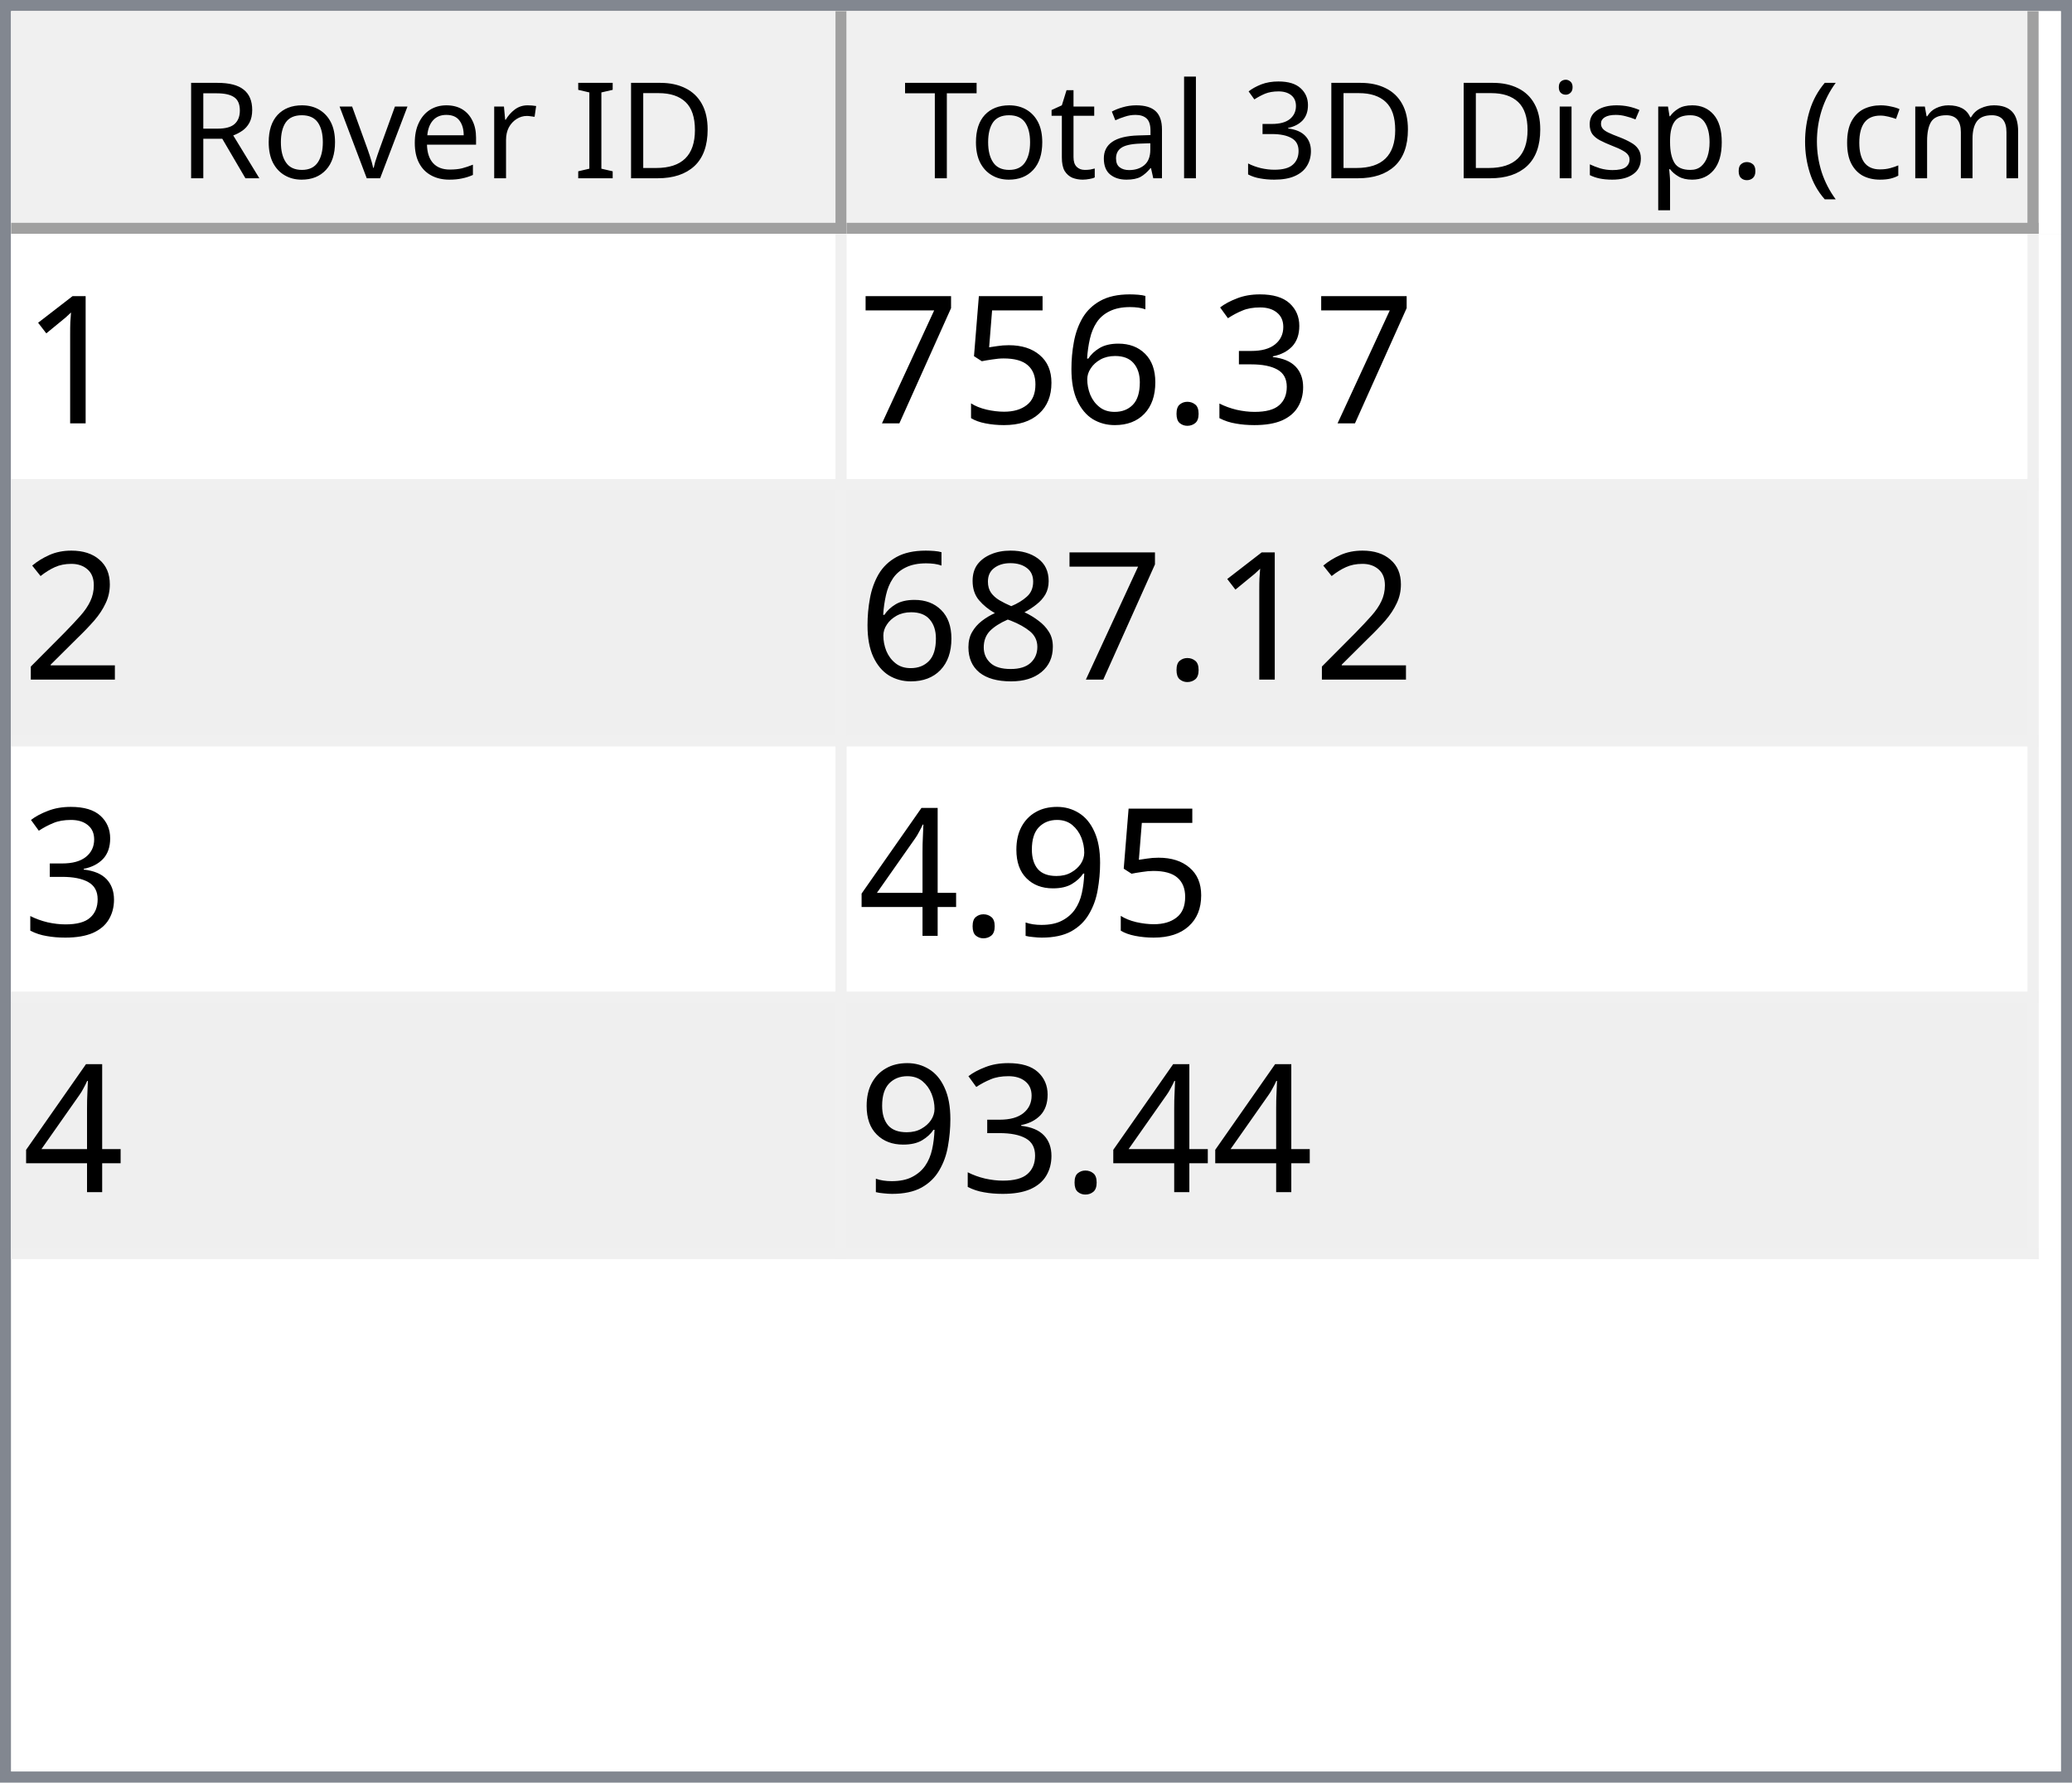
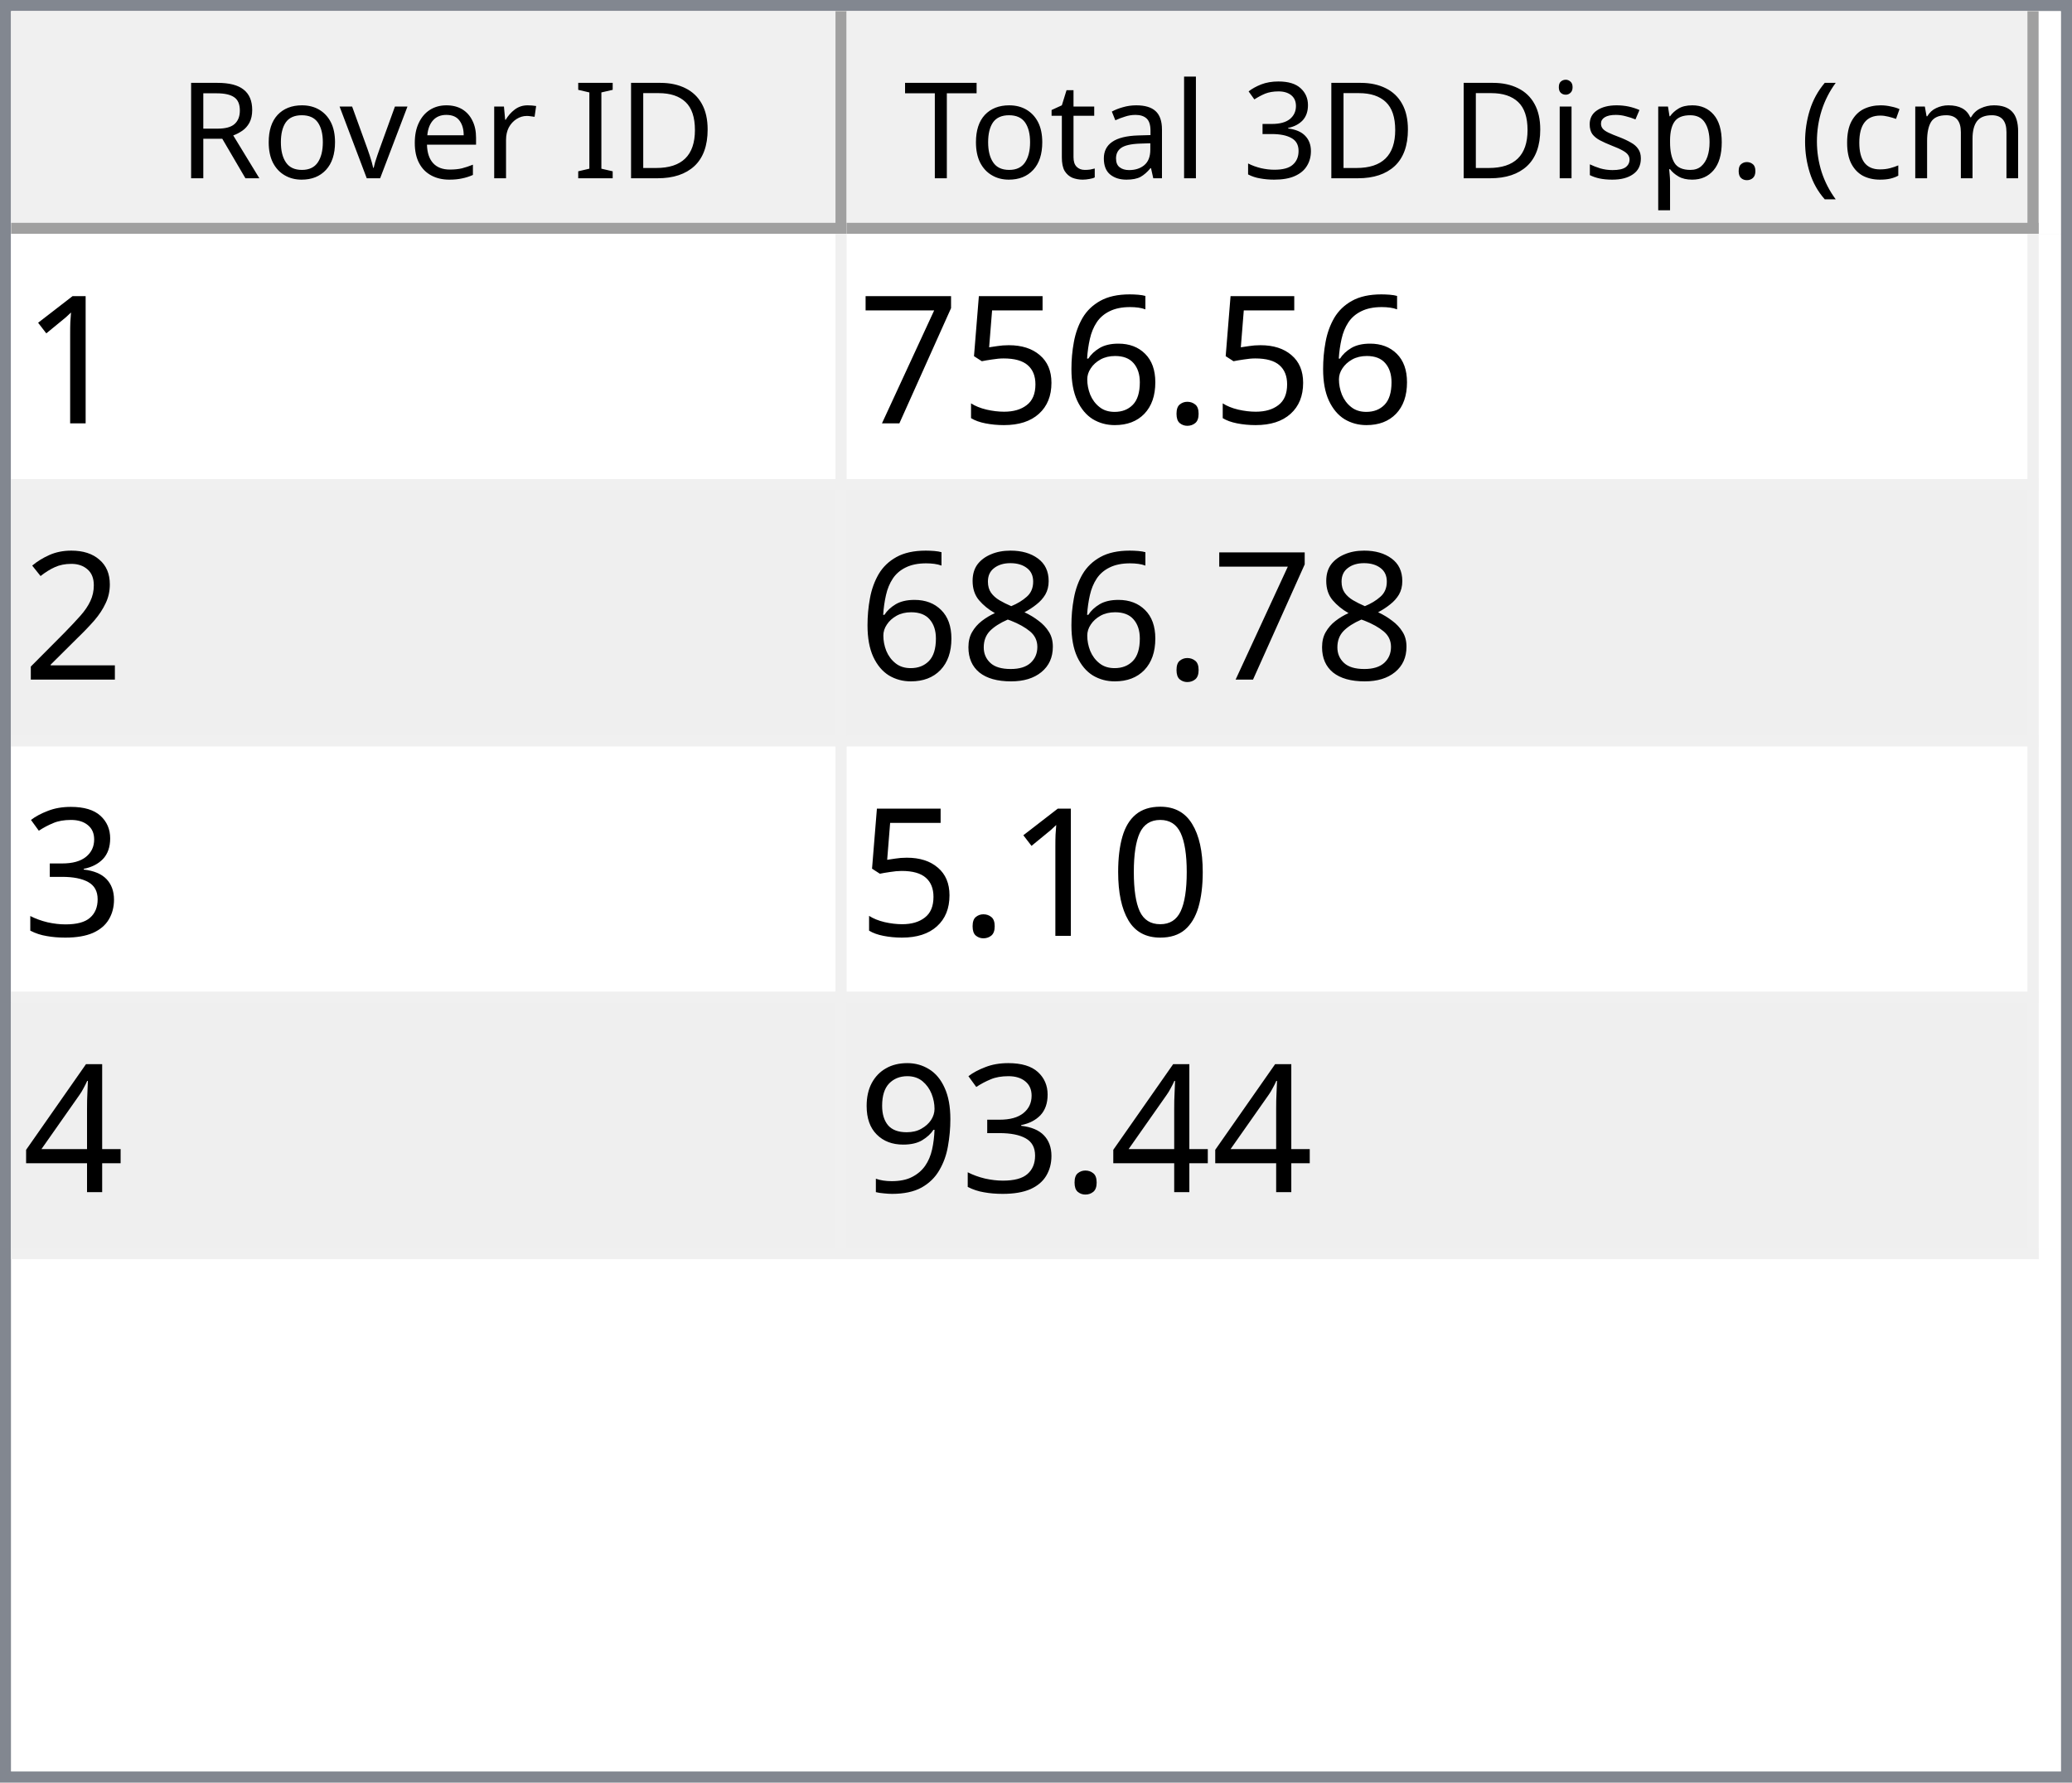
<svg xmlns="http://www.w3.org/2000/svg" style="fill-opacity:1; color-rendering:auto; color-interpolation:auto; text-rendering:auto; stroke:black; stroke-linecap:square; stroke-miterlimit:10; shape-rendering:auto; stroke-opacity:1; fill:black; stroke-dasharray:none; font-weight:normal; stroke-width:1; font-family:'Dialog'; font-style:normal; stroke-linejoin:miter; font-size:12px; stroke-dashoffset:0; image-rendering:auto;" width="186" height="160">
  <defs id="genericDefs" />
  <g>
    <defs id="defs1">
      <clipPath clipPathUnits="userSpaceOnUse" id="clipPath1">
        <path d="M0 0 L186 0 L186 160 L0 160 L0 0 Z" />
      </clipPath>
      <clipPath clipPathUnits="userSpaceOnUse" id="clipPath2">
        <path d="M0 0 L0 160 L186 160 L186 0 Z" />
      </clipPath>
      <clipPath clipPathUnits="userSpaceOnUse" id="clipPath3">
        <path d="M0 0 L0 20 L184 20 L184 0 Z" />
      </clipPath>
      <clipPath clipPathUnits="userSpaceOnUse" id="clipPath4">
        <path d="M0 0 L0 20 L75 20 L75 0 Z" />
      </clipPath>
      <clipPath clipPathUnits="userSpaceOnUse" id="clipPath5">
        <path d="M1 1 L1 19 L74 19 L74 1 Z" />
      </clipPath>
      <clipPath clipPathUnits="userSpaceOnUse" id="clipPath6">
        <path d="M0 0 L0 18 L73 18 L73 0 Z" />
      </clipPath>
      <clipPath clipPathUnits="userSpaceOnUse" id="clipPath7">
        <path d="M-0.5 -0.5 L-0.5 19.5 L74.5 19.5 L74.5 -0.5 Z" />
      </clipPath>
      <clipPath clipPathUnits="userSpaceOnUse" id="clipPath8">
        <path d="M0 0 L0 20 L107 20 L107 0 Z" />
      </clipPath>
      <clipPath clipPathUnits="userSpaceOnUse" id="clipPath9">
        <path d="M1 1 L1 19 L106 19 L106 1 Z" />
      </clipPath>
      <clipPath clipPathUnits="userSpaceOnUse" id="clipPath10">
        <path d="M0 0 L0 18 L105 18 L105 0 Z" />
      </clipPath>
      <clipPath clipPathUnits="userSpaceOnUse" id="clipPath11">
        <path d="M-0.5 -0.5 L-0.5 19.5 L106.5 19.5 L106.5 -0.5 Z" />
      </clipPath>
      <clipPath clipPathUnits="userSpaceOnUse" id="clipPath12">
        <path d="M0 0 L0 138 L184 138 L184 0 Z" />
      </clipPath>
      <clipPath clipPathUnits="userSpaceOnUse" id="clipPath13">
        <path d="M0 0 L0 92 L182 92 L182 0 Z" />
      </clipPath>
      <clipPath clipPathUnits="userSpaceOnUse" id="clipPath14">
        <path d="M-0.5 -0.5 L-0.5 91.5 L181.5 91.5 L181.5 -0.5 Z" />
      </clipPath>
      <clipPath clipPathUnits="userSpaceOnUse" id="clipPath15">
        <path d="M0 0 L0 22 L74 22 L74 0 Z" />
      </clipPath>
      <clipPath clipPathUnits="userSpaceOnUse" id="clipPath16">
        <path d="M0 0 L0 22 L106 22 L106 0 Z" />
      </clipPath>
      <font horiz-adv-x="64.551" id="font1">
        <font-face ascent="107.91" descent="25.098" units-per-em="100" style="font-style:normal; font-family:Segoe UI; font-weight:normal;" />
        <missing-glyph horiz-adv-x="64.551" d="M8.109 0 L8.109 68.266 L56.453 68.266 L56.453 0 L8.109 0 ZM15.328 7.234 L49.219 7.234 L49.219 61.031 L15.328 61.031 L15.328 7.234 Z" />
        <glyph unicode="D" horiz-adv-x="70.117" d="M9.188 0 L9.188 70.016 L28.516 70.016 Q65.531 70.016 65.531 35.891 Q65.531 19.672 55.25 9.836 Q44.969 0 27.734 0 L9.188 0 ZM17.391 62.594 L17.391 7.422 L27.828 7.422 Q41.609 7.422 49.273 14.797 Q56.938 22.172 56.938 35.688 Q56.938 62.594 28.328 62.594 L17.391 62.594 Z" />
        <glyph unicode="I" horiz-adv-x="26.611" d="M17.391 0 L9.188 0 L9.188 70.016 L17.391 70.016 L17.391 0 Z" />
        <glyph unicode=" " horiz-adv-x="27.393" d="" />
        <glyph unicode="r" horiz-adv-x="34.766" d="M34.188 41.891 Q32.078 43.5 28.125 43.5 Q23 43.5 19.555 38.672 Q16.109 33.844 16.109 25.484 L16.109 0 L8.109 0 L8.109 50 L16.109 50 L16.109 39.703 L16.312 39.703 Q18.016 44.969 21.531 47.922 Q25.047 50.875 29.391 50.875 Q32.516 50.875 34.188 50.203 L34.188 41.891 Z" />
        <glyph unicode="e" horiz-adv-x="52.295" d="M48.297 23 L12.984 23 Q13.188 14.656 17.484 10.109 Q21.781 5.562 29.297 5.562 Q37.75 5.562 44.828 11.141 L44.828 3.609 Q38.234 -1.172 27.391 -1.172 Q16.797 -1.172 10.742 5.641 Q4.688 12.453 4.688 24.812 Q4.688 36.469 11.305 43.82 Q17.922 51.172 27.734 51.172 Q37.547 51.172 42.922 44.828 Q48.297 38.484 48.297 27.203 L48.297 23 ZM40.094 29.781 Q40.047 36.719 36.75 40.578 Q33.453 44.438 27.594 44.438 Q21.922 44.438 17.969 40.383 Q14.016 36.328 13.094 29.781 L40.094 29.781 Z" />
        <glyph unicode="v" horiz-adv-x="47.9" d="M47.406 50 L27.484 0 L19.625 0 L0.688 50 L9.469 50 L22.172 13.672 Q23.578 9.672 23.922 6.688 L24.125 6.688 Q24.609 10.453 25.688 13.484 L38.969 50 L47.406 50 Z" />
        <glyph unicode="o" horiz-adv-x="58.594" d="M29 -1.172 Q17.922 -1.172 11.305 5.836 Q4.688 12.844 4.688 24.422 Q4.688 37.016 11.57 44.094 Q18.453 51.172 30.172 51.172 Q41.359 51.172 47.633 44.289 Q53.906 37.406 53.906 25.203 Q53.906 13.234 47.141 6.031 Q40.375 -1.172 29 -1.172 ZM29.594 44.438 Q21.875 44.438 17.383 39.188 Q12.891 33.938 12.891 24.703 Q12.891 15.828 17.43 10.695 Q21.969 5.562 29.594 5.562 Q37.359 5.562 41.531 10.594 Q45.703 15.625 45.703 24.906 Q45.703 34.281 41.531 39.359 Q37.359 44.438 29.594 44.438 Z" />
        <glyph unicode="R" horiz-adv-x="59.814" d="M59.375 0 L49.609 0 L37.891 19.625 Q36.281 22.359 34.766 24.289 Q33.25 26.219 31.664 27.438 Q30.078 28.656 28.25 29.219 Q26.422 29.781 24.125 29.781 L17.391 29.781 L17.391 0 L9.188 0 L9.188 70.016 L30.078 70.016 Q34.672 70.016 38.555 68.867 Q42.438 67.719 45.289 65.375 Q48.141 63.031 49.758 59.547 Q51.375 56.062 51.375 51.375 Q51.375 47.703 50.273 44.656 Q49.172 41.609 47.148 39.211 Q45.125 36.812 42.266 35.133 Q39.406 33.453 35.844 32.516 L35.844 32.328 Q37.594 31.547 38.891 30.547 Q40.188 29.547 41.359 28.18 Q42.531 26.812 43.68 25.078 Q44.828 23.344 46.234 21.047 L59.375 0 ZM17.391 62.594 L17.391 37.203 L28.516 37.203 Q31.594 37.203 34.203 38.133 Q36.812 39.062 38.719 40.797 Q40.625 42.531 41.703 45.047 Q42.781 47.562 42.781 50.688 Q42.781 56.297 39.141 59.445 Q35.5 62.594 28.609 62.594 L17.391 62.594 Z" />
        <glyph unicode=")" horiz-adv-x="30.176" d="M8.297 -15.922 L1.172 -15.922 Q16.406 2.344 16.406 26.812 Q16.406 51.469 1.078 70.016 L8.297 70.016 Q23.531 52.156 23.531 26.703 Q23.531 1.375 8.297 -15.922 Z" />
        <glyph unicode="m" horiz-adv-x="86.133" d="M79.109 0 L71.094 0 L71.094 28.719 Q71.094 37.016 68.531 40.727 Q65.969 44.438 59.906 44.438 Q54.781 44.438 51.195 39.75 Q47.609 35.062 47.609 28.516 L47.609 0 L39.594 0 L39.594 29.688 Q39.594 44.438 28.219 44.438 Q22.953 44.438 19.531 40.016 Q16.109 35.594 16.109 28.516 L16.109 0 L8.109 0 L8.109 50 L16.109 50 L16.109 42.094 L16.312 42.094 Q21.625 51.172 31.844 51.172 Q36.969 51.172 40.773 48.312 Q44.578 45.453 46 40.828 Q51.562 51.172 62.594 51.172 Q79.109 51.172 79.109 30.812 L79.109 0 Z" />
        <glyph unicode="c" horiz-adv-x="46.191" d="M42.188 2.297 Q36.422 -1.172 28.516 -1.172 Q17.828 -1.172 11.258 5.789 Q4.688 12.75 4.688 23.828 Q4.688 36.188 11.766 43.68 Q18.844 51.172 30.672 51.172 Q37.25 51.172 42.281 48.734 L42.281 40.531 Q36.719 44.438 30.375 44.438 Q22.703 44.438 17.797 38.945 Q12.891 33.453 12.891 24.516 Q12.891 15.719 17.508 10.641 Q22.125 5.562 29.891 5.562 Q36.422 5.562 42.188 9.906 L42.188 2.297 Z" />
        <glyph unicode="(" horiz-adv-x="30.176" d="M29.109 -15.922 L21.969 -15.922 Q6.844 1.375 6.844 26.703 Q6.844 52.156 21.969 70.016 L29.203 70.016 Q13.875 51.469 13.875 26.812 Q13.875 2.344 29.109 -15.922 Z" />
        <glyph unicode="." horiz-adv-x="21.68" d="M10.891 -1.078 Q8.641 -1.078 7.055 0.539 Q5.469 2.156 5.469 4.391 Q5.469 6.641 7.055 8.273 Q8.641 9.906 10.891 9.906 Q13.188 9.906 14.797 8.273 Q16.406 6.641 16.406 4.391 Q16.406 2.156 14.797 0.539 Q13.188 -1.078 10.891 -1.078 Z" />
        <glyph unicode="p" horiz-adv-x="58.789" d="M16.312 7.234 L16.109 7.234 L16.109 -23 L8.109 -23 L8.109 50 L16.109 50 L16.109 41.219 L16.312 41.219 Q22.219 51.172 33.594 51.172 Q43.266 51.172 48.688 44.461 Q54.109 37.75 54.109 26.469 Q54.109 13.922 48 6.375 Q41.891 -1.172 31.297 -1.172 Q21.578 -1.172 16.312 7.234 ZM16.109 27.391 L16.109 20.406 Q16.109 14.203 20.141 9.883 Q24.172 5.562 30.375 5.562 Q37.641 5.562 41.773 11.133 Q45.906 16.703 45.906 26.609 Q45.906 34.969 42.047 39.703 Q38.188 44.438 31.594 44.438 Q24.609 44.438 20.359 39.578 Q16.109 34.719 16.109 27.391 Z" />
        <glyph unicode="s" horiz-adv-x="42.432" d="M5.078 1.812 L5.078 10.406 Q11.625 5.562 19.484 5.562 Q30.031 5.562 30.031 12.594 Q30.031 14.594 29.125 15.992 Q28.219 17.391 26.68 18.461 Q25.141 19.531 23.07 20.383 Q21 21.234 18.609 22.172 Q15.281 23.484 12.766 24.828 Q10.25 26.172 8.57 27.859 Q6.891 29.547 6.031 31.695 Q5.172 33.844 5.172 36.719 Q5.172 40.234 6.789 42.945 Q8.406 45.656 11.086 47.484 Q13.766 49.312 17.211 50.242 Q20.656 51.172 24.312 51.172 Q30.812 51.172 35.938 48.922 L35.938 40.828 Q30.422 44.438 23.25 44.438 Q21 44.438 19.195 43.922 Q17.391 43.406 16.094 42.477 Q14.797 41.547 14.086 40.258 Q13.375 38.969 13.375 37.406 Q13.375 35.453 14.086 34.133 Q14.797 32.812 16.164 31.789 Q17.531 30.766 19.484 29.938 Q21.438 29.109 23.922 28.125 Q27.25 26.859 29.883 25.516 Q32.516 24.172 34.375 22.484 Q36.234 20.797 37.234 18.602 Q38.234 16.406 38.234 13.375 Q38.234 9.672 36.602 6.938 Q34.969 4.203 32.234 2.398 Q29.5 0.594 25.93 -0.289 Q22.359 -1.172 18.453 -1.172 Q10.75 -1.172 5.078 1.812 Z" />
        <glyph unicode="i" horiz-adv-x="24.219" d="M12.203 62.703 Q10.062 62.703 8.547 64.164 Q7.031 65.625 7.031 67.875 Q7.031 70.125 8.547 71.609 Q10.062 73.094 12.203 73.094 Q14.406 73.094 15.945 71.609 Q17.484 70.125 17.484 67.875 Q17.484 65.719 15.945 64.211 Q14.406 62.703 12.203 62.703 ZM16.109 0 L8.109 0 L8.109 50 L16.109 50 L16.109 0 Z" />
        <glyph unicode="3" horiz-adv-x="53.906" d="M46.531 19.828 Q46.531 15.094 44.75 11.211 Q42.969 7.328 39.719 4.57 Q36.469 1.812 31.93 0.297 Q27.391 -1.219 21.922 -1.219 Q11.922 -1.219 6 2.594 L6 11.188 Q13.094 5.609 22.219 5.609 Q25.875 5.609 28.828 6.539 Q31.781 7.469 33.906 9.227 Q36.031 10.984 37.18 13.477 Q38.328 15.969 38.328 19.094 Q38.328 32.812 18.797 32.812 L12.984 32.812 L12.984 39.594 L18.5 39.594 Q35.797 39.594 35.797 52.484 Q35.797 64.406 22.609 64.406 Q15.188 64.406 8.688 59.422 L8.688 67.188 Q15.375 71.188 24.609 71.188 Q29 71.188 32.57 69.969 Q36.141 68.75 38.68 66.555 Q41.219 64.359 42.609 61.281 Q44 58.203 44 54.5 Q44 40.672 30.031 36.719 L30.031 36.531 Q33.594 36.141 36.625 34.797 Q39.656 33.453 41.852 31.305 Q44.047 29.156 45.289 26.25 Q46.531 23.344 46.531 19.828 Z" />
        <glyph unicode="l" horiz-adv-x="24.219" d="M16.109 0 L8.109 0 L8.109 74.031 L16.109 74.031 L16.109 0 Z" />
        <glyph unicode="a" horiz-adv-x="50.879" d="M43.891 0 L35.891 0 L35.891 7.812 L35.688 7.812 Q30.469 -1.172 20.312 -1.172 Q12.844 -1.172 8.617 2.781 Q4.391 6.734 4.391 13.281 Q4.391 27.297 20.906 29.594 L35.891 31.688 Q35.891 44.438 25.594 44.438 Q16.547 44.438 9.281 38.281 L9.281 46.484 Q16.656 51.172 26.266 51.172 Q43.891 51.172 43.891 32.516 L43.891 0 ZM35.891 25.297 L23.828 23.641 Q18.266 22.859 15.43 20.875 Q12.594 18.891 12.594 13.875 Q12.594 10.203 15.211 7.883 Q17.828 5.562 22.172 5.562 Q28.125 5.562 32.008 9.742 Q35.891 13.922 35.891 20.312 L35.891 25.297 Z" />
        <glyph unicode="t" horiz-adv-x="33.887" d="M31.297 0.484 Q28.469 -1.078 23.828 -1.078 Q10.688 -1.078 10.688 13.578 L10.688 43.172 L2.094 43.172 L2.094 50 L10.688 50 L10.688 62.203 L18.703 64.797 L18.703 50 L31.297 50 L31.297 43.172 L18.703 43.172 L18.703 14.984 Q18.703 9.969 20.414 7.82 Q22.125 5.672 26.078 5.672 Q29.109 5.672 31.297 7.328 L31.297 0.484 Z" />
        <glyph unicode="T" horiz-adv-x="52.393" d="M50.594 62.594 L30.375 62.594 L30.375 0 L22.172 0 L22.172 62.594 L2 62.594 L2 70.016 L50.594 70.016 L50.594 62.594 Z" />
      </font>
      <font horiz-adv-x="75.0" id="font2">
        <font-face ascent="100.537" descent="21.973" units-per-em="100" style="font-style:normal; font-family:sans-serif; font-weight:normal;" />
        <missing-glyph horiz-adv-x="75.0" d="M12.5 0 L12.5 62.5 L62.5 62.5 L62.5 0 L12.5 0 ZM14.062 1.562 L60.938 1.562 L60.938 60.938 L14.062 60.938 L14.062 1.562 Z" />
        <glyph unicode="1" horiz-adv-x="55.615" d="M37.25 0 L28.469 0 L28.469 56 Q25.297 52.984 20.141 49.953 Q14.984 46.922 10.891 45.406 L10.891 53.906 Q18.266 57.375 23.781 62.305 Q29.297 67.234 31.594 71.875 L37.25 71.875 L37.25 0 Z" />
-         <glyph unicode="3" horiz-adv-x="55.615" d="M4.203 18.891 L12.984 20.062 Q14.5 12.594 18.141 9.297 Q21.781 6 27 6 Q33.203 6 37.477 10.297 Q41.75 14.594 41.75 20.953 Q41.75 27 37.797 30.93 Q33.844 34.859 27.734 34.859 Q25.25 34.859 21.531 33.891 L22.516 41.609 Q23.391 41.5 23.922 41.5 Q29.547 41.5 34.039 44.43 Q38.531 47.359 38.531 53.469 Q38.531 58.297 35.258 61.477 Q31.984 64.656 26.812 64.656 Q21.688 64.656 18.266 61.43 Q14.844 58.203 13.875 51.766 L5.078 53.328 Q6.688 62.156 12.398 67.016 Q18.109 71.875 26.609 71.875 Q32.469 71.875 37.398 69.359 Q42.328 66.844 44.945 62.5 Q47.562 58.156 47.562 53.266 Q47.562 48.641 45.07 44.828 Q42.578 41.016 37.703 38.766 Q44.047 37.312 47.562 32.695 Q51.078 28.078 51.078 21.141 Q51.078 11.766 44.242 5.25 Q37.406 -1.266 26.953 -1.266 Q17.531 -1.266 11.305 4.352 Q5.078 9.969 4.203 18.891 Z" />
        <glyph unicode="." horiz-adv-x="27.783" d="M9.078 0 L9.078 10.016 L19.094 10.016 L19.094 0 L9.078 0 Z" />
        <glyph unicode="6" horiz-adv-x="55.615" d="M49.75 54.047 L41.016 53.375 Q39.844 58.547 37.703 60.891 Q34.125 64.656 28.906 64.656 Q24.703 64.656 21.531 62.312 Q17.391 59.281 14.992 53.469 Q12.594 47.656 12.5 36.922 Q15.672 41.75 20.266 44.094 Q24.859 46.438 29.891 46.438 Q38.672 46.438 44.852 39.969 Q51.031 33.5 51.031 23.25 Q51.031 16.5 48.125 10.719 Q45.219 4.938 40.141 1.859 Q35.062 -1.219 28.609 -1.219 Q17.625 -1.219 10.695 6.859 Q3.766 14.938 3.766 33.5 Q3.766 54.25 11.422 63.672 Q18.109 71.875 29.438 71.875 Q37.891 71.875 43.289 67.141 Q48.688 62.406 49.75 54.047 ZM13.875 23.188 Q13.875 18.656 15.797 14.508 Q17.719 10.359 21.188 8.18 Q24.656 6 28.469 6 Q34.031 6 38.039 10.492 Q42.047 14.984 42.047 22.703 Q42.047 30.125 38.086 34.398 Q34.125 38.672 28.125 38.672 Q22.172 38.672 18.023 34.398 Q13.875 30.125 13.875 23.188 Z" />
        <glyph unicode="5" horiz-adv-x="55.615" d="M4.156 18.75 L13.375 19.531 Q14.406 12.797 18.141 9.398 Q21.875 6 27.156 6 Q33.5 6 37.891 10.789 Q42.281 15.578 42.281 23.484 Q42.281 31 38.062 35.352 Q33.844 39.703 27 39.703 Q22.75 39.703 19.336 37.773 Q15.922 35.844 13.969 32.766 L5.719 33.844 L12.641 70.609 L48.25 70.609 L48.25 62.203 L19.672 62.203 L15.828 42.969 Q22.266 47.469 29.344 47.469 Q38.719 47.469 45.164 40.969 Q51.609 34.469 51.609 24.266 Q51.609 14.547 45.953 7.469 Q39.062 -1.219 27.156 -1.219 Q17.391 -1.219 11.211 4.25 Q5.031 9.719 4.156 18.75 Z" />
        <glyph unicode="7" horiz-adv-x="55.615" d="M4.734 62.203 L4.734 70.656 L51.078 70.656 L51.078 63.812 Q44.234 56.547 37.523 44.484 Q30.812 32.422 27.156 19.672 Q24.516 10.688 23.781 0 L14.75 0 Q14.891 8.453 18.062 20.414 Q21.234 32.375 27.172 43.484 Q33.109 54.594 39.797 62.203 L4.734 62.203 Z" />
        <glyph unicode="2" horiz-adv-x="55.615" d="M50.344 8.453 L50.344 0 L3.031 0 Q2.938 3.172 4.047 6.109 Q5.859 10.938 9.836 15.625 Q13.812 20.312 21.344 26.469 Q33.016 36.031 37.117 41.625 Q41.219 47.219 41.219 52.203 Q41.219 57.422 37.477 61.008 Q33.734 64.594 27.734 64.594 Q21.391 64.594 17.578 60.789 Q13.766 56.984 13.719 50.25 L4.688 51.172 Q5.609 61.281 11.664 66.578 Q17.719 71.875 27.938 71.875 Q38.234 71.875 44.242 66.164 Q50.25 60.453 50.25 52 Q50.25 47.703 48.492 43.555 Q46.734 39.406 42.656 34.812 Q38.578 30.219 29.109 22.219 Q21.188 15.578 18.945 13.211 Q16.703 10.844 15.234 8.453 L50.344 8.453 Z" />
        <glyph unicode="8" horiz-adv-x="55.615" d="M17.672 38.812 Q12.203 40.828 9.57 44.539 Q6.938 48.25 6.938 53.422 Q6.938 61.234 12.555 66.555 Q18.172 71.875 27.484 71.875 Q36.859 71.875 42.578 66.43 Q48.297 60.984 48.297 53.172 Q48.297 48.188 45.68 44.508 Q43.062 40.828 37.75 38.812 Q44.344 36.672 47.781 31.883 Q51.219 27.094 51.219 20.453 Q51.219 11.281 44.727 5.031 Q38.234 -1.219 27.641 -1.219 Q17.047 -1.219 10.547 5.055 Q4.047 11.328 4.047 20.703 Q4.047 27.688 7.594 32.398 Q11.141 37.109 17.672 38.812 ZM15.922 53.719 Q15.922 48.641 19.195 45.414 Q22.469 42.188 27.688 42.188 Q32.766 42.188 36.016 45.383 Q39.266 48.578 39.266 53.219 Q39.266 58.062 35.914 61.359 Q32.562 64.656 27.594 64.656 Q22.562 64.656 19.242 61.43 Q15.922 58.203 15.922 53.719 ZM13.094 20.656 Q13.094 16.891 14.875 13.375 Q16.656 9.859 20.172 7.93 Q23.688 6 27.734 6 Q34.031 6 38.133 10.055 Q42.234 14.109 42.234 20.359 Q42.234 26.703 38.016 30.859 Q33.797 35.016 27.438 35.016 Q21.234 35.016 17.164 30.914 Q13.094 26.812 13.094 20.656 Z" />
+         <glyph unicode="3" horiz-adv-x="55.615" d="M4.203 18.891 L12.984 20.062 Q14.5 12.594 18.141 9.297 Q21.781 6 27 6 Q33.203 6 37.477 10.297 Q41.75 14.594 41.75 20.953 Q41.75 27 37.797 30.93 Q33.844 34.859 27.734 34.859 Q25.25 34.859 21.531 33.891 L22.516 41.609 Q23.391 41.5 23.922 41.5 Q29.547 41.5 34.039 44.43 Q38.531 47.359 38.531 53.469 Q38.531 58.297 35.258 61.477 Q31.984 64.656 26.812 64.656 Q21.688 64.656 18.266 61.43 Q14.844 58.203 13.875 51.766 L5.078 53.328 Q6.688 62.156 12.398 67.016 Q18.109 71.875 26.609 71.875 Q32.469 71.875 37.398 69.359 Q42.328 66.844 44.945 62.5 Q47.562 58.156 47.562 53.266 Q47.562 48.641 45.07 44.828 Q42.578 41.016 37.703 38.766 Q44.047 37.312 47.562 32.695 Q51.078 28.078 51.078 21.141 Q51.078 11.766 44.242 5.25 Q37.406 -1.266 26.953 -1.266 Q17.531 -1.266 11.305 4.352 Q5.078 9.969 4.203 18.891 Z" />
+         <glyph unicode="0" horiz-adv-x="55.615" d="M4.156 35.297 Q4.156 48 6.766 55.742 Q9.375 63.484 14.523 67.68 Q19.672 71.875 27.484 71.875 Q33.25 71.875 37.594 69.555 Q41.938 67.234 44.773 62.867 Q47.609 58.5 49.219 52.227 Q50.828 45.953 50.828 35.297 Q50.828 22.703 48.242 14.969 Q45.656 7.234 40.508 3.008 Q35.359 -1.219 27.484 -1.219 Q17.141 -1.219 11.234 6.203 Q4.156 15.141 4.156 35.297 ZM13.188 35.297 Q13.188 17.672 17.312 11.836 Q21.438 6 27.484 6 Q33.547 6 37.672 11.859 Q41.797 17.719 41.797 35.297 Q41.797 52.984 37.672 58.789 Q33.547 64.594 27.391 64.594 Q21.344 64.594 17.719 59.469 Q13.188 52.938 13.188 35.297 Z" />
+         <glyph unicode="4" horiz-adv-x="55.615" d="M32.328 0 L32.328 17.141 L1.266 17.141 L1.266 25.203 L33.938 71.578 L41.109 71.578 L41.109 25.203 L50.781 25.203 L50.781 17.141 L41.109 17.141 L41.109 0 L32.328 0 ZM32.328 25.203 L32.328 57.469 L9.906 25.203 L32.328 25.203 Z" />
        <glyph unicode="9" horiz-adv-x="55.615" d="M5.469 16.547 L13.922 17.328 Q14.984 11.375 18.016 8.688 Q21.047 6 25.781 6 Q29.828 6 32.883 7.859 Q35.938 9.719 37.891 12.82 Q39.844 15.922 41.164 21.195 Q42.484 26.469 42.484 31.938 Q42.484 32.516 42.438 33.688 Q39.797 29.5 35.234 26.883 Q30.672 24.266 25.344 24.266 Q16.453 24.266 10.305 30.711 Q4.156 37.156 4.156 47.703 Q4.156 58.594 10.578 65.234 Q17 71.875 26.656 71.875 Q33.641 71.875 39.43 68.117 Q45.219 64.359 48.219 57.398 Q51.219 50.438 51.219 37.25 Q51.219 23.531 48.242 15.406 Q45.266 7.281 39.383 3.031 Q33.5 -1.219 25.594 -1.219 Q17.188 -1.219 11.867 3.445 Q6.547 8.109 5.469 16.547 ZM41.453 48.141 Q41.453 55.719 37.43 60.156 Q33.406 64.594 27.734 64.594 Q21.875 64.594 17.531 59.812 Q13.188 55.031 13.188 47.406 Q13.188 40.578 17.312 36.305 Q21.438 32.031 27.484 32.031 Q33.594 32.031 37.523 36.305 Q41.453 40.578 41.453 48.141 Z" />
-         <glyph unicode="4" horiz-adv-x="55.615" d="M32.328 0 L32.328 17.141 L1.266 17.141 L1.266 25.203 L33.938 71.578 L41.109 71.578 L41.109 25.203 L50.781 25.203 L50.781 17.141 L41.109 17.141 L41.109 0 L32.328 0 ZM32.328 25.203 L32.328 57.469 L9.906 25.203 L32.328 25.203 Z" />
      </font>
    </defs>
    <g style="fill:white; stroke:white;">
      <rect x="0" y="0" width="186" style="clip-path:url(#clipPath1); stroke:none;" height="160" />
    </g>
    <g style="fill:white; text-rendering:optimizeSpeed; color-rendering:optimizeSpeed; image-rendering:optimizeSpeed; shape-rendering:crispEdges; stroke:white; color-interpolation:sRGB;">
      <rect x="0" width="186" height="160" y="0" style="stroke:none;" />
      <path style="stroke:none;" d="M0 160 L186 160 L186 0 L0 0 Z" />
    </g>
    <g style="fill:rgb(240,240,240); font-family:'Segoe UI'; stroke:rgb(240,240,240);">
      <rect x="0" y="0" width="186" style="clip-path:url(#clipPath2); stroke:none;" height="160" />
    </g>
    <g style="fill:rgb(130,135,144); font-family:'Segoe UI'; stroke:rgb(130,135,144);">
      <path d="M0 0 L186 0 L186 160 L0 160 L0 0 ZM1 1 L185 1 L185 159 L1 159 L1 1 Z" style="fill-rule:evenodd; clip-path:url(#clipPath2); stroke:none;" />
    </g>
    <g style="fill:white; font-family:'Segoe UI'; stroke:white;" transform="translate(1,1)">
      <rect x="0" y="0" width="184" style="clip-path:url(#clipPath3); stroke:none;" height="20" />
    </g>
    <g style="fill:rgb(240,240,240); font-family:'Segoe UI'; stroke:rgb(240,240,240);" transform="translate(1,1)">
      <rect x="0" y="0" width="75" style="clip-path:url(#clipPath4); stroke:none;" height="20" />
    </g>
    <g style="font-family:'Segoe UI';" transform="translate(2,2)">
      <text x="14" xml:space="preserve" y="14" style="clip-path:url(#clipPath6); stroke:none;">Rover ID</text>
    </g>
    <g style="fill:rgb(160,160,160); font-family:'Segoe UI'; stroke:rgb(160,160,160); stroke-linejoin:bevel;" transform="translate(1.5,1.5)">
      <line x1="74" x2="74" y1="0" style="fill:none; clip-path:url(#clipPath7);" y2="19" />
    </g>
    <g style="fill:rgb(160,160,160); font-family:'Segoe UI'; stroke:rgb(160,160,160); stroke-linejoin:bevel;" transform="matrix(1,0,0,1,1,1) translate(0.5,0.5)">
      <line x1="0" x2="74" y1="19" style="fill:none; clip-path:url(#clipPath7);" y2="19" />
    </g>
    <g style="fill:rgb(240,240,240); font-family:'Segoe UI'; stroke:rgb(240,240,240);" transform="translate(76,1)">
      <rect x="0" y="0" width="107" style="clip-path:url(#clipPath8); stroke:none;" height="20" />
    </g>
    <g style="font-family:'Segoe UI';" transform="translate(77,2)">
      <text x="1" xml:space="preserve" y="14" style="clip-path:url(#clipPath10); stroke:none;"> Total 3D Disp. (cm)</text>
    </g>
    <g style="fill:rgb(160,160,160); font-family:'Segoe UI'; stroke:rgb(160,160,160); stroke-linejoin:bevel;" transform="translate(76.5,1.5)">
      <line x1="106" x2="106" y1="0" style="fill:none; clip-path:url(#clipPath11);" y2="19" />
    </g>
    <g style="fill:rgb(160,160,160); font-family:'Segoe UI'; stroke:rgb(160,160,160); stroke-linejoin:bevel;" transform="matrix(1,0,0,1,76,1) translate(0.5,0.5)">
      <line x1="0" x2="106" y1="19" style="fill:none; clip-path:url(#clipPath11);" y2="19" />
    </g>
    <g style="fill:white; font-family:'Segoe UI'; stroke:white;" transform="translate(1,21)">
      <rect x="0" y="0" width="184" style="clip-path:url(#clipPath12); stroke:none;" height="138" />
    </g>
    <g style="fill:rgb(240,240,240); font-size:16px; font-family:sans-serif; stroke:rgb(240,240,240);" transform="translate(1,21)">
      <rect x="0" y="0" width="182" style="clip-path:url(#clipPath13); stroke:none;" height="92" />
      <line transform="translate(0.5,0.5)" x1="0" x2="181" y1="22" style="clip-path:url(#clipPath14); fill:none; stroke-linejoin:bevel;" y2="22" />
    </g>
    <g transform="matrix(1,0,0,1,1,21) translate(0.5,0.5)" style="fill:rgb(240,240,240); font-size:16px; font-family:sans-serif; stroke:rgb(240,240,240); stroke-linejoin:bevel;">
      <line x1="0" x2="181" y1="45" style="fill:none; clip-path:url(#clipPath14);" y2="45" />
    </g>
    <g transform="matrix(1,0,0,1,1,21) translate(0.5,0.5)" style="fill:rgb(240,240,240); font-size:16px; font-family:sans-serif; stroke:rgb(240,240,240); stroke-linejoin:bevel;">
      <line x1="0" x2="181" y1="68" style="fill:none; clip-path:url(#clipPath14);" y2="68" />
    </g>
    <g transform="matrix(1,0,0,1,1,21) translate(0.5,0.5)" style="fill:rgb(240,240,240); font-size:16px; font-family:sans-serif; stroke:rgb(240,240,240); stroke-linejoin:bevel;">
      <line x1="0" x2="181" y1="91" style="fill:none; clip-path:url(#clipPath14);" y2="91" />
    </g>
    <g transform="matrix(1,0,0,1,1,21) translate(0.5,0.5)" style="fill:rgb(240,240,240); font-size:16px; font-family:sans-serif; stroke:rgb(240,240,240); stroke-linejoin:bevel;">
      <line x1="74" x2="74" y1="0" style="fill:none; clip-path:url(#clipPath14);" y2="91" />
    </g>
    <g transform="matrix(1,0,0,1,1,21) translate(0.5,0.5)" style="fill:rgb(240,240,240); font-size:16px; font-family:sans-serif; stroke:rgb(240,240,240); stroke-linejoin:bevel;">
      <line x1="181" x2="181" y1="0" style="fill:none; clip-path:url(#clipPath14);" y2="91" />
    </g>
    <g style="fill:white; font-size:16px; font-family:sans-serif; stroke:white;" transform="matrix(1,0,0,1,1,21)">
      <rect x="0" y="0" width="74" style="clip-path:url(#clipPath15); stroke:none;" height="22" />
      <text x="1" y="17" style="fill:black; clip-path:url(#clipPath15); stroke:none;" xml:space="preserve">1</text>
    </g>
    <g style="fill:white; font-size:16px; font-family:sans-serif; stroke:white;" transform="matrix(1,0,0,1,1,21) translate(75,0)">
      <rect x="0" y="0" width="106" style="clip-path:url(#clipPath16); stroke:none;" height="22" />
-       <text x="1" y="17" style="fill:black; clip-path:url(#clipPath16); stroke:none;" xml:space="preserve">756.37</text>
+       <text x="1" y="17" style="fill:black; clip-path:url(#clipPath16); stroke:none;" xml:space="preserve">756.56</text>
    </g>
    <g style="fill:rgb(239,239,239); font-size:16px; font-family:sans-serif; stroke:rgb(239,239,239);" transform="matrix(1,0,0,1,1,21) translate(0,23)">
      <rect x="0" y="0" width="74" style="clip-path:url(#clipPath15); stroke:none;" height="22" />
      <text x="1" y="17" style="fill:black; clip-path:url(#clipPath15); stroke:none;" xml:space="preserve">2</text>
    </g>
    <g style="fill:rgb(239,239,239); font-size:16px; font-family:sans-serif; stroke:rgb(239,239,239);" transform="matrix(1,0,0,1,1,21) translate(75,23)">
      <rect x="0" y="0" width="106" style="clip-path:url(#clipPath16); stroke:none;" height="22" />
-       <text x="1" y="17" style="fill:black; clip-path:url(#clipPath16); stroke:none;" xml:space="preserve">687.12</text>
+       <text x="1" y="17" style="fill:black; clip-path:url(#clipPath16); stroke:none;" xml:space="preserve">686.78</text>
    </g>
    <g style="fill:white; font-size:16px; font-family:sans-serif; stroke:white;" transform="matrix(1,0,0,1,1,21) translate(0,46)">
      <rect x="0" y="0" width="74" style="clip-path:url(#clipPath15); stroke:none;" height="22" />
      <text x="1" y="17" style="fill:black; clip-path:url(#clipPath15); stroke:none;" xml:space="preserve">3</text>
    </g>
    <g style="fill:white; font-size:16px; font-family:sans-serif; stroke:white;" transform="matrix(1,0,0,1,1,21) translate(75,46)">
      <rect x="0" y="0" width="106" style="clip-path:url(#clipPath16); stroke:none;" height="22" />
-       <text x="1" y="17" style="fill:black; clip-path:url(#clipPath16); stroke:none;" xml:space="preserve">4.95</text>
+       <text x="1" y="17" style="fill:black; clip-path:url(#clipPath16); stroke:none;" xml:space="preserve">5.10</text>
    </g>
    <g style="fill:rgb(239,239,239); font-size:16px; font-family:sans-serif; stroke:rgb(239,239,239);" transform="matrix(1,0,0,1,1,21) translate(0,69)">
      <rect x="0" y="0" width="74" style="clip-path:url(#clipPath15); stroke:none;" height="22" />
      <text x="1" y="17" style="fill:black; clip-path:url(#clipPath15); stroke:none;" xml:space="preserve">4</text>
    </g>
    <g style="fill:rgb(239,239,239); font-size:16px; font-family:sans-serif; stroke:rgb(239,239,239);" transform="matrix(1,0,0,1,1,21) translate(75,69)">
      <rect x="0" y="0" width="106" style="clip-path:url(#clipPath16); stroke:none;" height="22" />
      <text x="1" y="17" style="fill:black; clip-path:url(#clipPath16); stroke:none;" xml:space="preserve">93.44</text>
    </g>
  </g>
</svg>
